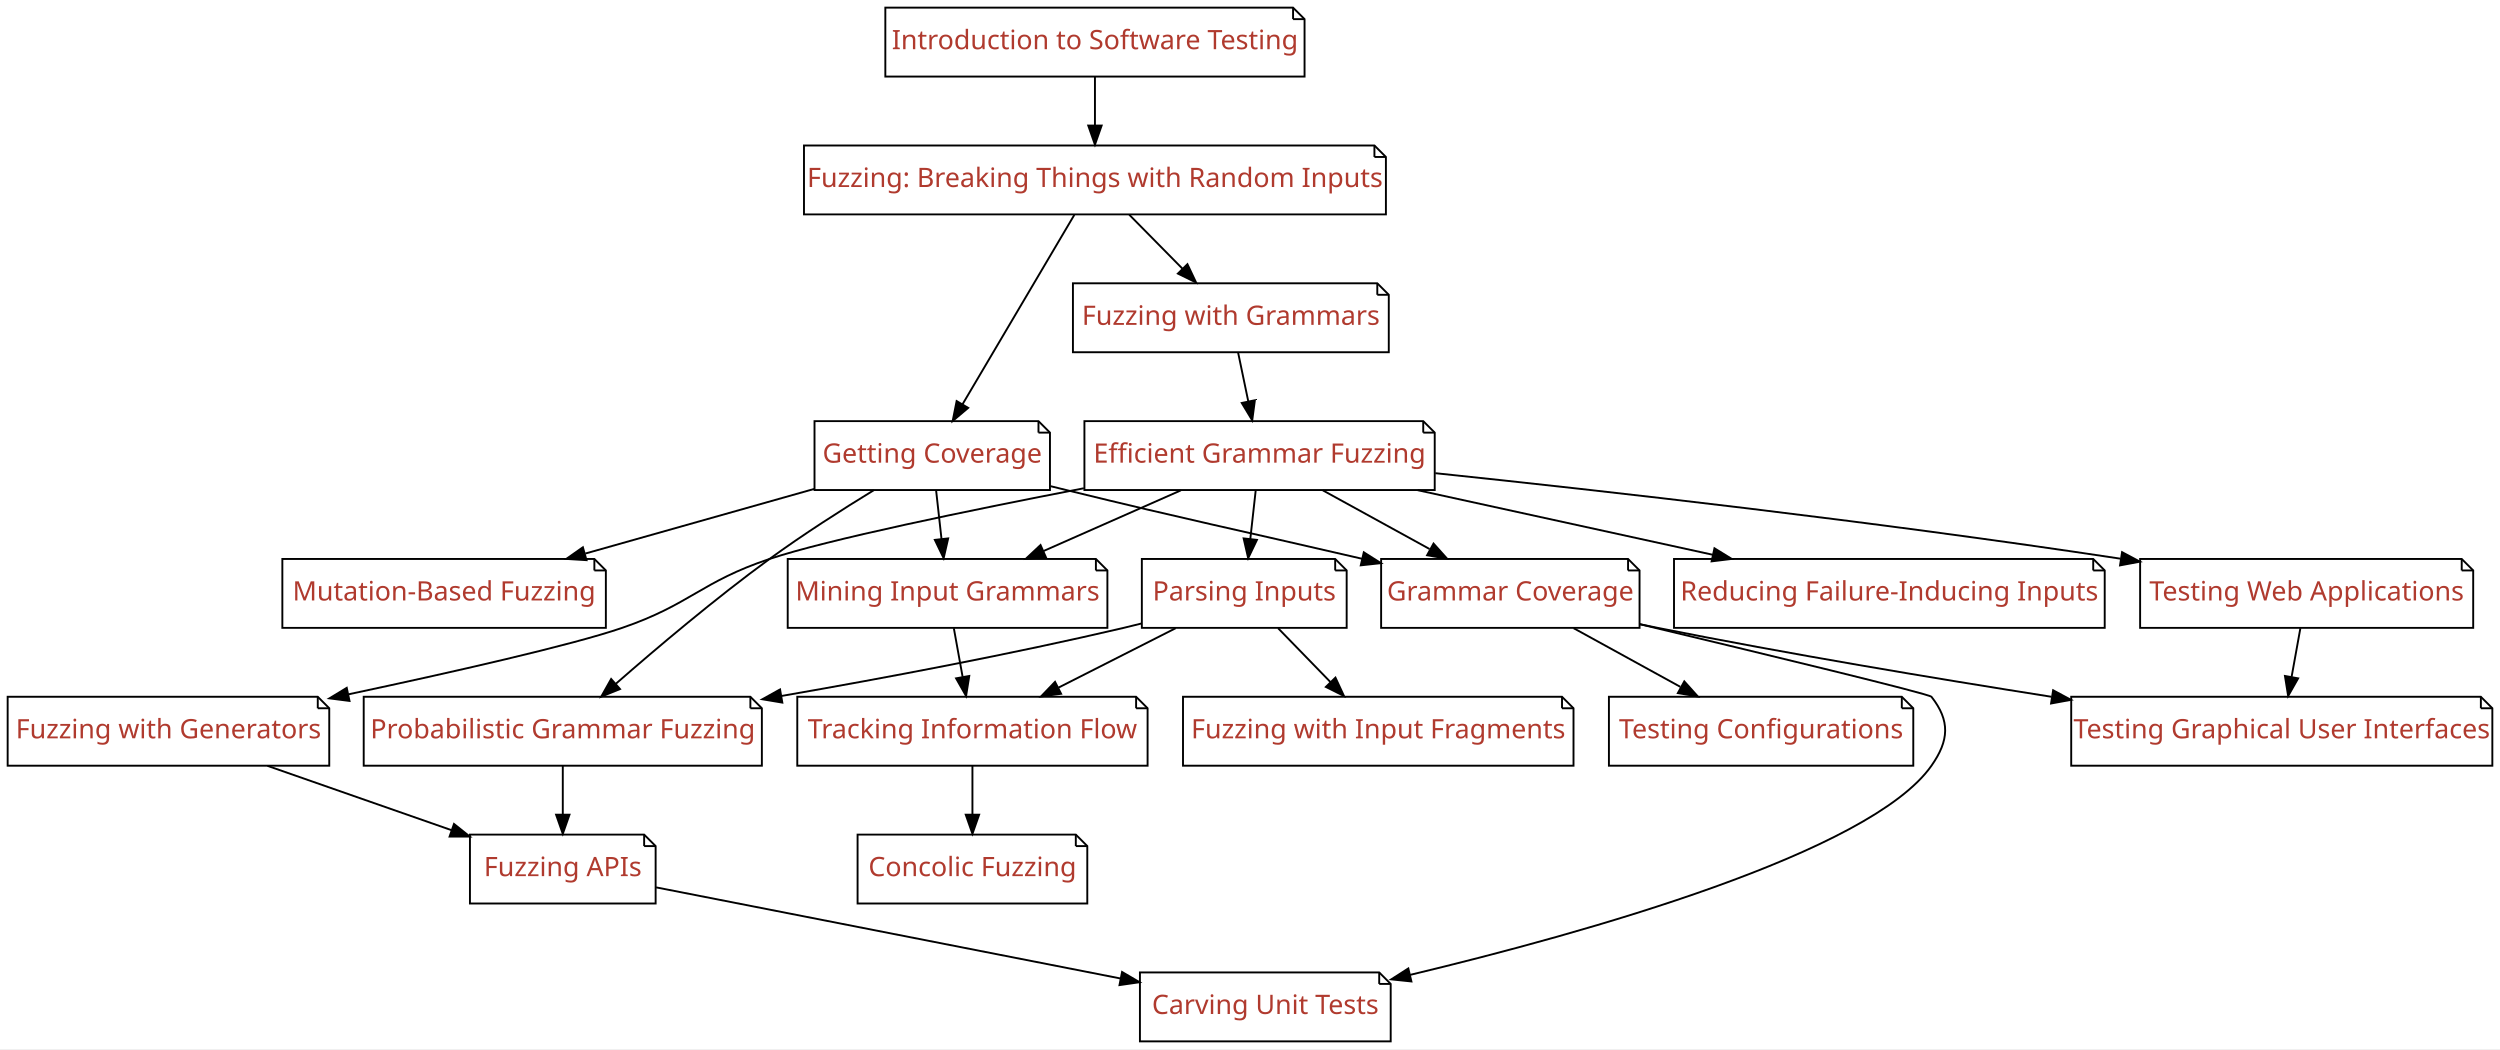
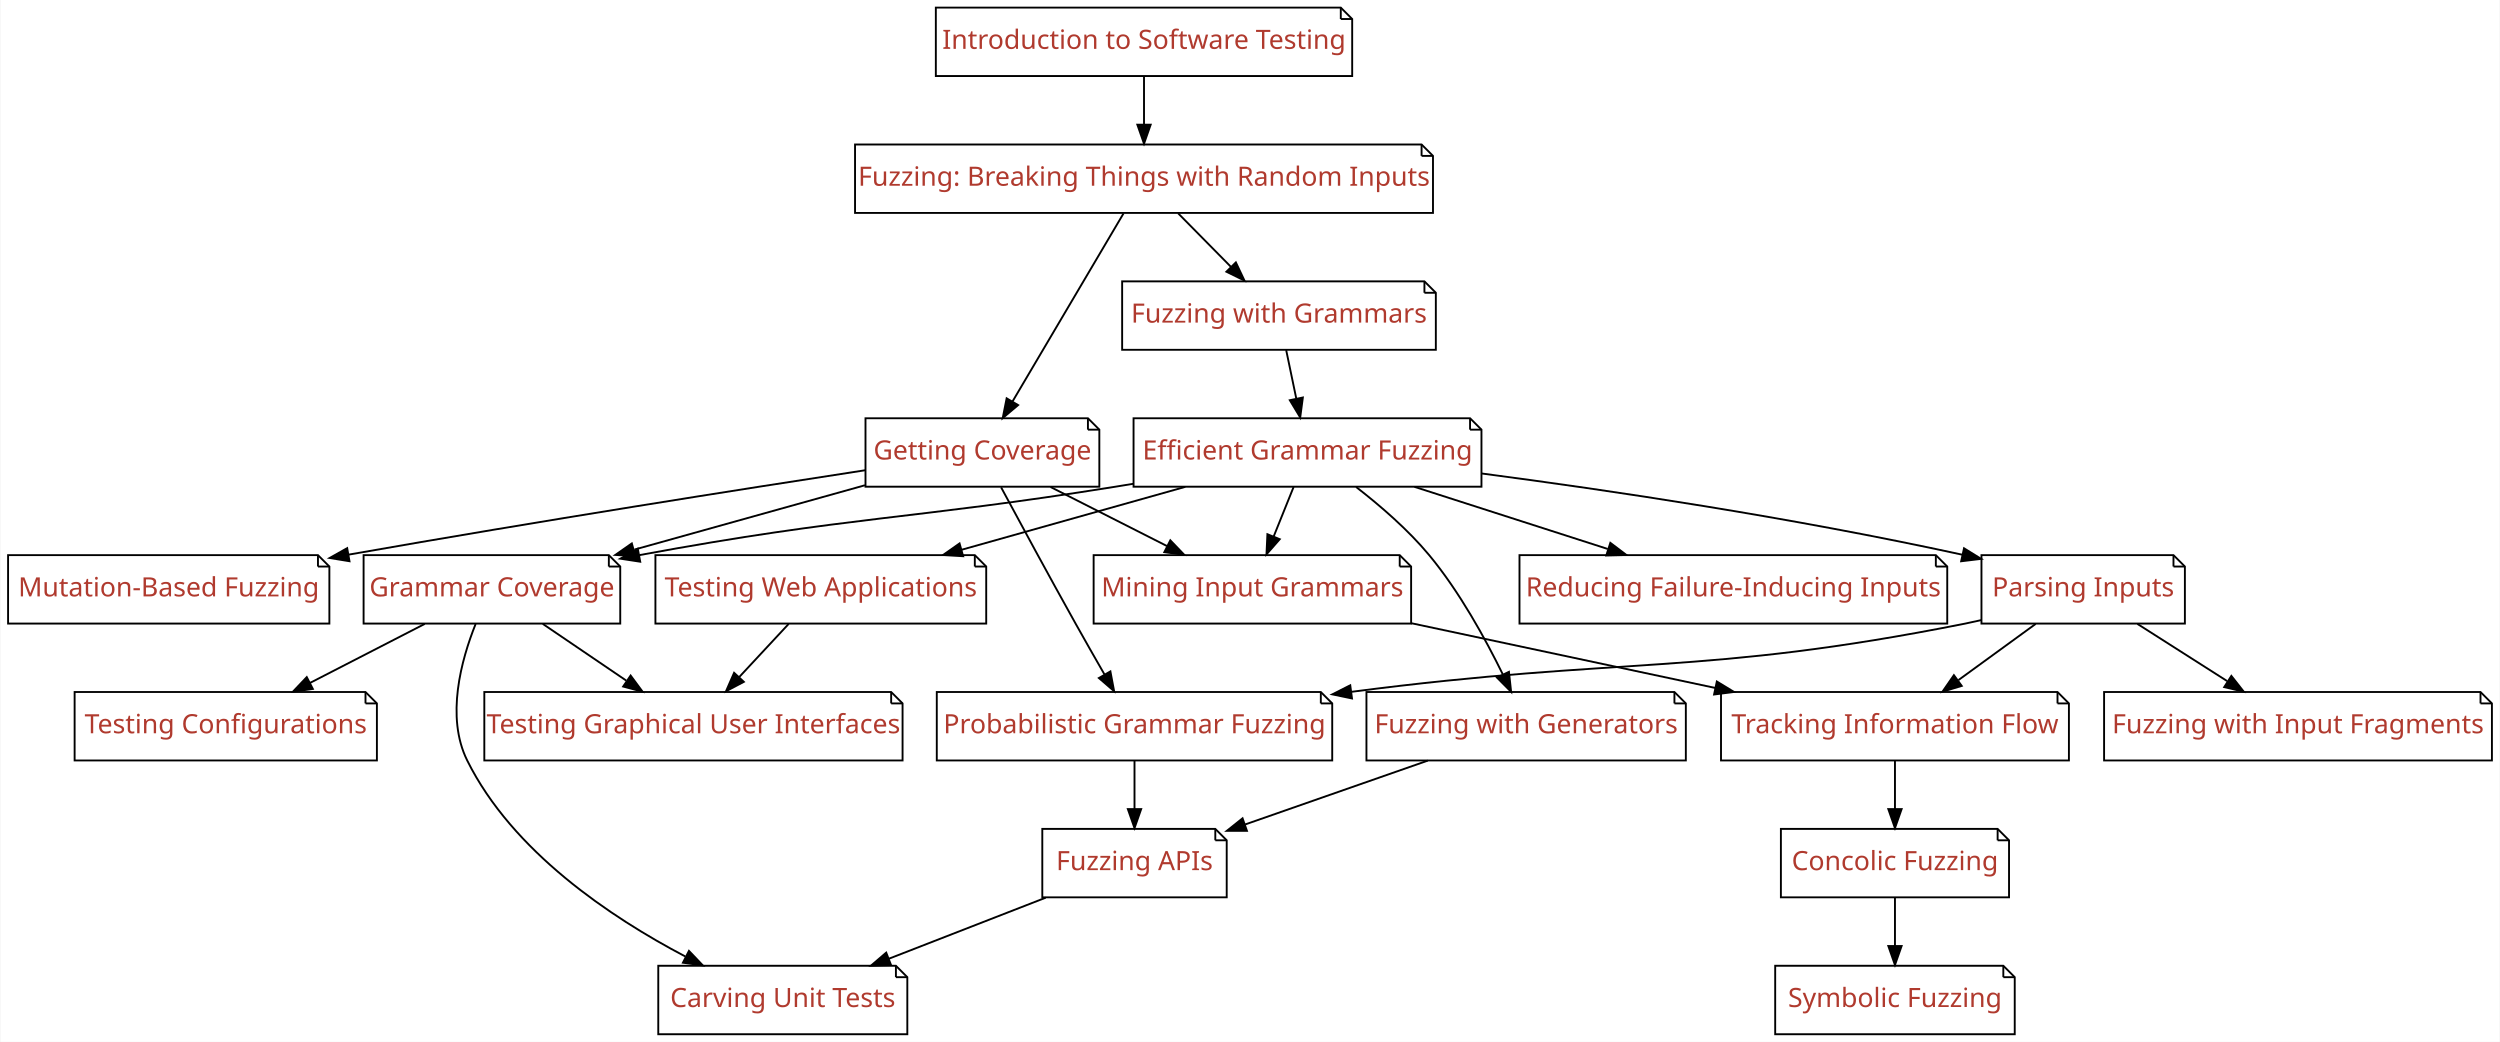
- <svg xmlns="http://www.w3.org/2000/svg" xmlns:xlink="http://www.w3.org/1999/xlink" width="1306pt" height="548pt" viewBox="0.00 0.00 1306.00 548.00">
+ <svg xmlns="http://www.w3.org/2000/svg" xmlns:xlink="http://www.w3.org/1999/xlink" width="1315pt" height="548pt" viewBox="0.00 0.00 1314.50 548.00">
  <g id="graph0" class="graph" transform="scale(1 1) rotate(0) translate(4 544)">
-     <polygon fill="#ffffff" stroke="transparent" points="-4,4 -4,-544 1302,-544 1302,4 -4,4" />
+     <polygon fill="#ffffff" stroke="transparent" points="-4,4 -4,-544 1310.5,-544 1310.5,4 -4,4" />
    <g id="node1" class="node">
      <g id="a_node1">
        <a xlink:href="Fuzzer.ipynb" xlink:title="Fuzzer">
-           <polygon fill="#ffffff" stroke="#000000" points="714,-468 416,-468 416,-432 720,-432 720,-462 714,-468" />
-           <polyline fill="none" stroke="#000000" points="714,-468 714,-462 " />
-           <polyline fill="none" stroke="#000000" points="720,-462 714,-462 " />
-           <text text-anchor="middle" x="568" y="-446.3" font-family="Patua One" font-size="14.00" fill="#b03a2e">Fuzzing: Breaking Things with Random Inputs</text>
+           <polygon fill="#ffffff" stroke="#000000" points="743.5,-468 445.5,-468 445.5,-432 749.5,-432 749.5,-462 743.5,-468" />
+           <polyline fill="none" stroke="#000000" points="743.5,-468 743.5,-462 " />
+           <polyline fill="none" stroke="#000000" points="749.5,-462 743.5,-462 " />
+           <text text-anchor="middle" x="597.5" y="-446.3" font-family="Patua One" font-size="14.00" fill="#b03a2e">Fuzzing: Breaking Things with Random Inputs</text>
        </a>
      </g>
    </g>
    <g id="node2" class="node">
      <g id="a_node2">
        <a xlink:href="Coverage.ipynb" xlink:title="Coverage">
-           <polygon fill="#ffffff" stroke="#000000" points="538.5,-324 421.5,-324 421.5,-288 544.5,-288 544.5,-318 538.5,-324" />
-           <polyline fill="none" stroke="#000000" points="538.5,-324 538.5,-318 " />
-           <polyline fill="none" stroke="#000000" points="544.5,-318 538.5,-318 " />
-           <text text-anchor="middle" x="483" y="-302.3" font-family="Patua One" font-size="14.00" fill="#b03a2e">Getting Coverage</text>
+           <polygon fill="#ffffff" stroke="#000000" points="568,-324 451,-324 451,-288 574,-288 574,-318 568,-324" />
+           <polyline fill="none" stroke="#000000" points="568,-324 568,-318 " />
+           <polyline fill="none" stroke="#000000" points="574,-318 568,-318 " />
+           <text text-anchor="middle" x="512.5" y="-302.3" font-family="Patua One" font-size="14.00" fill="#b03a2e">Getting Coverage</text>
        </a>
      </g>
    </g>
    <g id="edge1" class="edge">
-       <path fill="none" stroke="#000000" d="M557.235,-431.762C542.481,-406.768 515.874,-361.692 498.844,-332.841" />
-       <polygon fill="#000000" stroke="#000000" points="501.775,-330.922 493.678,-324.09 495.747,-334.48 501.775,-330.922" />
+       <path fill="none" stroke="#000000" d="M586.735,-431.762C571.981,-406.768 545.374,-361.692 528.344,-332.841" />
+       <polygon fill="#000000" stroke="#000000" points="531.275,-330.922 523.178,-324.09 525.247,-334.48 531.275,-330.922" />
    </g>
    <g id="node3" class="node">
      <g id="a_node3">
        <a xlink:href="Grammars.ipynb" xlink:title="Grammars">
-           <polygon fill="#ffffff" stroke="#000000" points="715.5,-396 556.5,-396 556.5,-360 721.5,-360 721.5,-390 715.5,-396" />
-           <polyline fill="none" stroke="#000000" points="715.5,-396 715.5,-390 " />
-           <polyline fill="none" stroke="#000000" points="721.5,-390 715.5,-390 " />
-           <text text-anchor="middle" x="639" y="-374.3" font-family="Patua One" font-size="14.00" fill="#b03a2e">Fuzzing with Grammars</text>
+           <polygon fill="#ffffff" stroke="#000000" points="745,-396 586,-396 586,-360 751,-360 751,-390 745,-396" />
+           <polyline fill="none" stroke="#000000" points="745,-396 745,-390 " />
+           <polyline fill="none" stroke="#000000" points="751,-390 745,-390 " />
+           <text text-anchor="middle" x="668.5" y="-374.3" font-family="Patua One" font-size="14.00" fill="#b03a2e">Fuzzing with Grammars</text>
        </a>
      </g>
    </g>
    <g id="edge2" class="edge">
-       <path fill="none" stroke="#000000" d="M585.916,-431.831C594.344,-423.285 604.541,-412.944 613.736,-403.62" />
-       <polygon fill="#000000" stroke="#000000" points="616.313,-405.991 620.842,-396.413 611.329,-401.076 616.313,-405.991" />
+       <path fill="none" stroke="#000000" d="M615.416,-431.831C623.844,-423.285 634.041,-412.944 643.236,-403.62" />
+       <polygon fill="#000000" stroke="#000000" points="645.813,-405.991 650.342,-396.413 640.829,-401.076 645.813,-405.991" />
    </g>
    <g id="node5" class="node">
      <g id="a_node5">
        <a xlink:href="MutationFuzzer.ipynb" xlink:title="MutationFuzzer">
-           <polygon fill="#ffffff" stroke="#000000" points="306.5,-252 143.5,-252 143.5,-216 312.5,-216 312.5,-246 306.5,-252" />
-           <polyline fill="none" stroke="#000000" points="306.5,-252 306.5,-246 " />
-           <polyline fill="none" stroke="#000000" points="312.5,-246 306.5,-246 " />
-           <text text-anchor="middle" x="228" y="-230.3" font-family="Patua One" font-size="14.00" fill="#b03a2e">Mutation-Based Fuzzing</text>
+           <polygon fill="#ffffff" stroke="#000000" points="163,-252 0,-252 0,-216 169,-216 169,-246 163,-252" />
+           <polyline fill="none" stroke="#000000" points="163,-252 163,-246 " />
+           <polyline fill="none" stroke="#000000" points="169,-246 163,-246 " />
+           <text text-anchor="middle" x="84.5" y="-230.3" font-family="Patua One" font-size="14.00" fill="#b03a2e">Mutation-Based Fuzzing</text>
        </a>
      </g>
    </g>
    <g id="edge4" class="edge">
-       <path fill="none" stroke="#000000" d="M421.272,-288.571C385.28,-278.408 339.659,-265.527 301.78,-254.832" />
-       <polygon fill="#000000" stroke="#000000" points="302.398,-251.37 291.823,-252.021 300.496,-258.106 302.398,-251.37" />
+       <path fill="none" stroke="#000000" d="M450.966,-296.673C385.864,-286.672 279.878,-270.012 179.168,-252.272" />
+       <polygon fill="#000000" stroke="#000000" points="179.583,-248.791 169.126,-250.496 178.364,-255.684 179.583,-248.791" />
    </g>
    <g id="node6" class="node">
      <g id="a_node6">
        <a xlink:href="GrammarCoverageFuzzer.ipynb" xlink:title="GrammarCoverageFuzzer">
-           <polygon fill="#ffffff" stroke="#000000" points="846.5,-252 717.5,-252 717.5,-216 852.5,-216 852.5,-246 846.5,-252" />
-           <polyline fill="none" stroke="#000000" points="846.5,-252 846.5,-246 " />
-           <polyline fill="none" stroke="#000000" points="852.5,-246 846.5,-246 " />
-           <text text-anchor="middle" x="785" y="-230.3" font-family="Patua One" font-size="14.00" fill="#b03a2e">Grammar Coverage</text>
+           <polygon fill="#ffffff" stroke="#000000" points="316,-252 187,-252 187,-216 322,-216 322,-246 316,-252" />
+           <polyline fill="none" stroke="#000000" points="316,-252 316,-246 " />
+           <polyline fill="none" stroke="#000000" points="322,-246 316,-246 " />
+           <text text-anchor="middle" x="254.5" y="-230.3" font-family="Patua One" font-size="14.00" fill="#b03a2e">Grammar Coverage</text>
        </a>
      </g>
    </g>
    <g id="edge5" class="edge">
-       <path fill="none" stroke="#000000" d="M544.817,-290.02C547.581,-289.332 550.318,-288.656 553,-288 618.745,-271.915 637.53,-268.345 707.634,-252.079" />
-       <polygon fill="#000000" stroke="#000000" points="708.448,-255.483 717.395,-249.81 706.862,-248.665 708.448,-255.483" />
+       <path fill="none" stroke="#000000" d="M450.703,-288.754C414.301,-278.596 367.995,-265.673 329.51,-254.933" />
+       <polygon fill="#000000" stroke="#000000" points="329.966,-251.427 319.394,-252.11 328.085,-258.169 329.966,-251.427" />
    </g>
    <g id="node7" class="node">
      <g id="a_node7">
        <a xlink:href="ProbabilisticGrammarFuzzer.ipynb" xlink:title="ProbabilisticGrammarFuzzer">
-           <polygon fill="#ffffff" stroke="#000000" points="388,-180 186,-180 186,-144 394,-144 394,-174 388,-180" />
-           <polyline fill="none" stroke="#000000" points="388,-180 388,-174 " />
-           <polyline fill="none" stroke="#000000" points="394,-174 388,-174 " />
-           <text text-anchor="middle" x="290" y="-158.3" font-family="Patua One" font-size="14.00" fill="#b03a2e">Probabilistic Grammar Fuzzing</text>
+           <polygon fill="#ffffff" stroke="#000000" points="690.5,-180 488.5,-180 488.5,-144 696.5,-144 696.5,-174 690.5,-180" />
+           <polyline fill="none" stroke="#000000" points="690.5,-180 690.5,-174 " />
+           <polyline fill="none" stroke="#000000" points="696.5,-174 690.5,-174 " />
+           <text text-anchor="middle" x="592.5" y="-158.3" font-family="Patua One" font-size="14.00" fill="#b03a2e">Probabilistic Grammar Fuzzing</text>
        </a>
      </g>
    </g>
    <g id="edge6" class="edge">
-       <path fill="none" stroke="#000000" d="M452.477,-287.927C436.003,-277.847 415.513,-264.778 398,-252 369.678,-231.334 339.135,-205.523 317.781,-186.848" />
-       <polygon fill="#000000" stroke="#000000" points="319.891,-184.042 310.071,-180.065 315.268,-189.298 319.891,-184.042" />
+       <path fill="none" stroke="#000000" d="M522.327,-287.662C532.136,-269.428 547.694,-240.69 561.5,-216 566.382,-207.269 571.784,-197.795 576.694,-189.256" />
+       <polygon fill="#000000" stroke="#000000" points="579.817,-190.847 581.779,-180.436 573.752,-187.351 579.817,-190.847" />
    </g>
    <g id="node8" class="node">
      <g id="a_node8">
        <a xlink:href="GrammarMiner.ipynb" xlink:title="GrammarMiner">
-           <polygon fill="#ffffff" stroke="#000000" points="568.5,-252 407.5,-252 407.5,-216 574.5,-216 574.5,-246 568.5,-252" />
-           <polyline fill="none" stroke="#000000" points="568.5,-252 568.5,-246 " />
-           <polyline fill="none" stroke="#000000" points="574.5,-246 568.5,-246 " />
-           <text text-anchor="middle" x="491" y="-230.3" font-family="Patua One" font-size="14.00" fill="#b03a2e">Mining Input Grammars</text>
+           <polygon fill="#ffffff" stroke="#000000" points="732,-252 571,-252 571,-216 738,-216 738,-246 732,-252" />
+           <polyline fill="none" stroke="#000000" points="732,-252 732,-246 " />
+           <polyline fill="none" stroke="#000000" points="738,-246 732,-246 " />
+           <text text-anchor="middle" x="654.5" y="-230.3" font-family="Patua One" font-size="14.00" fill="#b03a2e">Mining Input Grammars</text>
        </a>
      </g>
    </g>
    <g id="edge7" class="edge">
-       <path fill="none" stroke="#000000" d="M485.019,-287.831C485.874,-280.131 486.892,-270.974 487.843,-262.417" />
-       <polygon fill="#000000" stroke="#000000" points="491.328,-262.739 488.954,-252.413 484.371,-261.966 491.328,-262.739" />
+       <path fill="none" stroke="#000000" d="M548.333,-287.831C566.916,-278.409 589.799,-266.806 609.557,-256.788" />
+       <polygon fill="#000000" stroke="#000000" points="611.343,-259.807 618.679,-252.163 608.177,-253.564 611.343,-259.807" />
    </g>
    <g id="node9" class="node">
      <g id="a_node9">
        <a xlink:href="GrammarFuzzer.ipynb" xlink:title="GrammarFuzzer">
-           <polygon fill="#ffffff" stroke="#000000" points="739.5,-324 562.5,-324 562.5,-288 745.5,-288 745.5,-318 739.5,-324" />
-           <polyline fill="none" stroke="#000000" points="739.5,-324 739.5,-318 " />
-           <polyline fill="none" stroke="#000000" points="745.5,-318 739.5,-318 " />
-           <text text-anchor="middle" x="654" y="-302.3" font-family="Patua One" font-size="14.00" fill="#b03a2e">Efficient Grammar Fuzzing</text>
+           <polygon fill="#ffffff" stroke="#000000" points="769,-324 592,-324 592,-288 775,-288 775,-318 769,-324" />
+           <polyline fill="none" stroke="#000000" points="769,-324 769,-318 " />
+           <polyline fill="none" stroke="#000000" points="775,-318 769,-318 " />
+           <text text-anchor="middle" x="683.5" y="-302.3" font-family="Patua One" font-size="14.00" fill="#b03a2e">Efficient Grammar Fuzzing</text>
        </a>
      </g>
    </g>
    <g id="edge8" class="edge">
-       <path fill="none" stroke="#000000" d="M642.785,-359.831C644.389,-352.131 646.297,-342.974 648.08,-334.417" />
-       <polygon fill="#000000" stroke="#000000" points="651.551,-334.917 650.164,-324.413 644.698,-333.489 651.551,-334.917" />
+       <path fill="none" stroke="#000000" d="M672.285,-359.831C673.889,-352.131 675.797,-342.974 677.58,-334.417" />
+       <polygon fill="#000000" stroke="#000000" points="681.051,-334.917 679.664,-324.413 674.198,-333.489 681.051,-334.917" />
    </g>
    <g id="node4" class="node">
      <g id="a_node4">
        <a xlink:href="Intro_Testing.ipynb" xlink:title="Intro_Testing">
-           <polygon fill="#ffffff" stroke="#000000" points="671.5,-540 458.5,-540 458.5,-504 677.5,-504 677.5,-534 671.5,-540" />
-           <polyline fill="none" stroke="#000000" points="671.5,-540 671.5,-534 " />
-           <polyline fill="none" stroke="#000000" points="677.5,-534 671.5,-534 " />
-           <text text-anchor="middle" x="568" y="-518.3" font-family="Patua One" font-size="14.00" fill="#b03a2e">Introduction to Software Testing</text>
+           <polygon fill="#ffffff" stroke="#000000" points="701,-540 488,-540 488,-504 707,-504 707,-534 701,-540" />
+           <polyline fill="none" stroke="#000000" points="701,-540 701,-534 " />
+           <polyline fill="none" stroke="#000000" points="707,-534 701,-534 " />
+           <text text-anchor="middle" x="597.5" y="-518.3" font-family="Patua One" font-size="14.00" fill="#b03a2e">Introduction to Software Testing</text>
        </a>
      </g>
    </g>
    <g id="edge3" class="edge">
-       <path fill="none" stroke="#000000" d="M568,-503.831C568,-496.131 568,-486.974 568,-478.417" />
-       <polygon fill="#000000" stroke="#000000" points="571.5,-478.413 568,-468.413 564.5,-478.413 571.5,-478.413" />
+       <path fill="none" stroke="#000000" d="M597.5,-503.831C597.5,-496.131 597.5,-486.974 597.5,-478.417" />
+       <polygon fill="#000000" stroke="#000000" points="601,-478.413 597.5,-468.413 594,-478.413 601,-478.413" />
    </g>
    <g id="node14" class="node">
      <g id="a_node14">
        <a xlink:href="ConfigurationFuzzer.ipynb" xlink:title="ConfigurationFuzzer">
-           <polygon fill="#ffffff" stroke="#000000" points="989.5,-180 836.5,-180 836.5,-144 995.5,-144 995.5,-174 989.5,-180" />
-           <polyline fill="none" stroke="#000000" points="989.5,-180 989.5,-174 " />
-           <polyline fill="none" stroke="#000000" points="995.5,-174 989.5,-174 " />
-           <text text-anchor="middle" x="916" y="-158.3" font-family="Patua One" font-size="14.00" fill="#b03a2e">Testing Configurations</text>
+           <polygon fill="#ffffff" stroke="#000000" points="188,-180 35,-180 35,-144 194,-144 194,-174 188,-180" />
+           <polyline fill="none" stroke="#000000" points="188,-180 188,-174 " />
+           <polyline fill="none" stroke="#000000" points="194,-174 188,-174 " />
+           <text text-anchor="middle" x="114.5" y="-158.3" font-family="Patua One" font-size="14.00" fill="#b03a2e">Testing Configurations</text>
        </a>
      </g>
    </g>
    <g id="edge15" class="edge">
-       <path fill="none" stroke="#000000" d="M818.057,-215.831C834.968,-206.537 855.739,-195.121 873.794,-185.197" />
-       <polygon fill="#000000" stroke="#000000" points="875.876,-188.047 882.954,-180.163 872.504,-181.912 875.876,-188.047" />
+       <path fill="none" stroke="#000000" d="M219.172,-215.831C200.851,-206.409 178.29,-194.806 158.81,-184.788" />
+       <polygon fill="#000000" stroke="#000000" points="160.31,-181.624 149.817,-180.163 157.109,-187.849 160.31,-181.624" />
    </g>
    <g id="node15" class="node">
      <g id="a_node15">
        <a xlink:href="Carver.ipynb" xlink:title="Carver">
-           <polygon fill="#ffffff" stroke="#000000" points="716.5,-36 591.5,-36 591.5,0 722.5,0 722.5,-30 716.5,-36" />
-           <polyline fill="none" stroke="#000000" points="716.5,-36 716.5,-30 " />
-           <polyline fill="none" stroke="#000000" points="722.5,-30 716.5,-30 " />
-           <text text-anchor="middle" x="657" y="-14.3" font-family="Patua One" font-size="14.00" fill="#b03a2e">Carving Unit Tests</text>
+           <polygon fill="#ffffff" stroke="#000000" points="467,-36 342,-36 342,0 473,0 473,-30 467,-36" />
+           <polyline fill="none" stroke="#000000" points="467,-36 467,-30 " />
+           <polyline fill="none" stroke="#000000" points="473,-30 467,-30 " />
+           <text text-anchor="middle" x="407.5" y="-14.3" font-family="Patua One" font-size="14.00" fill="#b03a2e">Carving Unit Tests</text>
        </a>
      </g>
    </g>
    <g id="edge16" class="edge">
-       <path fill="none" stroke="#000000" d="M852.6,-217.925C916.809,-202.579 1003.777,-181.559 1005,-180 1014.874,-167.41 1014.188,-157.099 1005,-144 973.047,-98.448 825.055,-56.862 732.654,-34.724" />
-       <polygon fill="#000000" stroke="#000000" points="733.321,-31.285 722.783,-32.382 731.705,-38.096 733.321,-31.285" />
+       <path fill="none" stroke="#000000" d="M245.929,-215.774C238.355,-196.864 230.128,-166.908 241.5,-144 265.255,-96.146 316.835,-61.576 356.237,-40.887" />
+       <polygon fill="#000000" stroke="#000000" points="358.144,-43.843 365.458,-36.179 354.96,-37.609 358.144,-43.843" />
    </g>
    <g id="node16" class="node">
      <g id="a_node16">
        <a xlink:href="GUIFuzzer.ipynb" xlink:title="GUIFuzzer">
-           <polygon fill="#ffffff" stroke="#000000" points="1292,-180 1078,-180 1078,-144 1298,-144 1298,-174 1292,-180" />
-           <polyline fill="none" stroke="#000000" points="1292,-180 1292,-174 " />
-           <polyline fill="none" stroke="#000000" points="1298,-174 1292,-174 " />
-           <text text-anchor="middle" x="1188" y="-158.3" font-family="Patua One" font-size="14.00" fill="#b03a2e">Testing Graphical User Interfaces</text>
+           <polygon fill="#ffffff" stroke="#000000" points="464.5,-180 250.5,-180 250.5,-144 470.5,-144 470.5,-174 464.5,-180" />
+           <polyline fill="none" stroke="#000000" points="464.5,-180 464.5,-174 " />
+           <polyline fill="none" stroke="#000000" points="470.5,-174 464.5,-174 " />
+           <text text-anchor="middle" x="360.5" y="-158.3" font-family="Patua One" font-size="14.00" fill="#b03a2e">Testing Graphical User Interfaces</text>
        </a>
      </g>
    </g>
    <g id="edge17" class="edge">
-       <path fill="none" stroke="#000000" d="M852.552,-217.945C855.742,-217.27 858.904,-216.618 862,-216 929.816,-202.472 1006.045,-189.711 1067.729,-179.995" />
-       <polygon fill="#000000" stroke="#000000" points="1068.555,-183.408 1077.892,-178.401 1067.47,-176.493 1068.555,-183.408" />
+       <path fill="none" stroke="#000000" d="M281.248,-215.831C294.555,-206.793 310.816,-195.748 325.137,-186.02" />
+       <polygon fill="#000000" stroke="#000000" points="327.455,-188.677 333.76,-180.163 323.522,-182.886 327.455,-188.677" />
    </g>
    <g id="node19" class="node">
      <g id="a_node19">
        <a xlink:href="APIFuzzer.ipynb" xlink:title="APIFuzzer">
-           <polygon fill="#ffffff" stroke="#000000" points="332.5,-108 241.5,-108 241.5,-72 338.5,-72 338.5,-102 332.5,-108" />
-           <polyline fill="none" stroke="#000000" points="332.5,-108 332.5,-102 " />
-           <polyline fill="none" stroke="#000000" points="338.5,-102 332.5,-102 " />
-           <text text-anchor="middle" x="290" y="-86.3" font-family="Patua One" font-size="14.00" fill="#b03a2e">Fuzzing APIs</text>
+           <polygon fill="#ffffff" stroke="#000000" points="635,-108 544,-108 544,-72 641,-72 641,-102 635,-108" />
+           <polyline fill="none" stroke="#000000" points="635,-108 635,-102 " />
+           <polyline fill="none" stroke="#000000" points="641,-102 635,-102 " />
+           <text text-anchor="middle" x="592.5" y="-86.3" font-family="Patua One" font-size="14.00" fill="#b03a2e">Fuzzing APIs</text>
        </a>
      </g>
    </g>
    <g id="edge21" class="edge">
-       <path fill="none" stroke="#000000" d="M290,-143.831C290,-136.131 290,-126.974 290,-118.417" />
-       <polygon fill="#000000" stroke="#000000" points="293.5,-118.413 290,-108.413 286.5,-118.413 293.5,-118.413" />
+       <path fill="none" stroke="#000000" d="M592.5,-143.831C592.5,-136.131 592.5,-126.974 592.5,-118.417" />
+       <polygon fill="#000000" stroke="#000000" points="596,-118.413 592.5,-108.413 589,-118.413 596,-118.413" />
    </g>
    <g id="node18" class="node">
      <g id="a_node18">
        <a xlink:href="InformationFlow.ipynb" xlink:title="InformationFlow">
-           <polygon fill="#ffffff" stroke="#000000" points="589.5,-180 412.5,-180 412.5,-144 595.5,-144 595.5,-174 589.5,-180" />
-           <polyline fill="none" stroke="#000000" points="589.5,-180 589.5,-174 " />
-           <polyline fill="none" stroke="#000000" points="595.5,-174 589.5,-174 " />
-           <text text-anchor="middle" x="504" y="-158.3" font-family="Patua One" font-size="14.00" fill="#b03a2e">Tracking Information Flow</text>
+           <polygon fill="#ffffff" stroke="#000000" points="1078,-180 901,-180 901,-144 1084,-144 1084,-174 1078,-180" />
+           <polyline fill="none" stroke="#000000" points="1078,-180 1078,-174 " />
+           <polyline fill="none" stroke="#000000" points="1084,-174 1078,-174 " />
+           <text text-anchor="middle" x="992.5" y="-158.3" font-family="Patua One" font-size="14.00" fill="#b03a2e">Tracking Information Flow</text>
        </a>
      </g>
    </g>
    <g id="edge23" class="edge">
-       <path fill="none" stroke="#000000" d="M494.28,-215.831C495.671,-208.131 497.324,-198.974 498.869,-190.417" />
-       <polygon fill="#000000" stroke="#000000" points="502.343,-190.876 500.675,-180.413 495.454,-189.632 502.343,-190.876" />
+       <path fill="none" stroke="#000000" d="M738.051,-216.202C786.526,-205.876 847.731,-192.838 897.964,-182.138" />
+       <polygon fill="#000000" stroke="#000000" points="898.806,-185.537 907.857,-180.03 897.348,-178.691 898.806,-185.537" />
    </g>
    <g id="edge9" class="edge">
-       <path fill="none" stroke="#000000" d="M687.057,-287.831C703.968,-278.537 724.739,-267.121 742.794,-257.197" />
-       <polygon fill="#000000" stroke="#000000" points="744.876,-260.047 751.954,-252.163 741.504,-253.912 744.876,-260.047" />
+       <path fill="none" stroke="#000000" d="M591.865,-289.529C588.706,-289.006 585.577,-288.495 582.5,-288 474.383,-270.618 443.96,-272.708 332.034,-252.008" />
+       <polygon fill="#000000" stroke="#000000" points="332.508,-248.536 322.036,-250.139 331.222,-255.417 332.508,-248.536" />
    </g>
    <g id="edge13" class="edge">
-       <path fill="none" stroke="#000000" d="M612.868,-287.831C591.068,-278.202 564.112,-266.295 541.1,-256.13" />
-       <polygon fill="#000000" stroke="#000000" points="542.398,-252.877 531.836,-252.038 539.569,-259.28 542.398,-252.877" />
+       <path fill="none" stroke="#000000" d="M676.182,-287.831C673.012,-279.962 669.23,-270.571 665.719,-261.853" />
+       <polygon fill="#000000" stroke="#000000" points="668.899,-260.382 661.917,-252.413 662.406,-262.997 668.899,-260.382" />
    </g>
    <g id="node10" class="node">
      <g id="a_node10">
        <a xlink:href="Parser.ipynb" xlink:title="Parser">
-           <polygon fill="#ffffff" stroke="#000000" points="693.5,-252 592.5,-252 592.5,-216 699.5,-216 699.5,-246 693.5,-252" />
-           <polyline fill="none" stroke="#000000" points="693.5,-252 693.5,-246 " />
-           <polyline fill="none" stroke="#000000" points="699.5,-246 693.5,-246 " />
-           <text text-anchor="middle" x="646" y="-230.3" font-family="Patua One" font-size="14.00" fill="#b03a2e">Parsing Inputs</text>
+           <polygon fill="#ffffff" stroke="#000000" points="1139,-252 1038,-252 1038,-216 1145,-216 1145,-246 1139,-252" />
+           <polyline fill="none" stroke="#000000" points="1139,-252 1139,-246 " />
+           <polyline fill="none" stroke="#000000" points="1145,-246 1139,-246 " />
+           <text text-anchor="middle" x="1091.5" y="-230.3" font-family="Patua One" font-size="14.00" fill="#b03a2e">Parsing Inputs</text>
        </a>
      </g>
    </g>
    <g id="edge10" class="edge">
-       <path fill="none" stroke="#000000" d="M651.981,-287.831C651.126,-280.131 650.108,-270.974 649.157,-262.417" />
-       <polygon fill="#000000" stroke="#000000" points="652.629,-261.966 648.046,-252.413 645.672,-262.739 652.629,-261.966" />
+       <path fill="none" stroke="#000000" d="M775.158,-294.942C842.78,-286.03 937.127,-272.021 1027.93,-252.221" />
+       <polygon fill="#000000" stroke="#000000" points="1028.829,-255.607 1037.84,-250.034 1027.321,-248.771 1028.829,-255.607" />
    </g>
    <g id="node11" class="node">
      <g id="a_node11">
        <a xlink:href="GeneratorGrammarFuzzer.ipynb" xlink:title="GeneratorGrammarFuzzer">
-           <polygon fill="#ffffff" stroke="#000000" points="162,-180 0,-180 0,-144 168,-144 168,-174 162,-180" />
-           <polyline fill="none" stroke="#000000" points="162,-180 162,-174 " />
-           <polyline fill="none" stroke="#000000" points="168,-174 162,-174 " />
-           <text text-anchor="middle" x="84" y="-158.3" font-family="Patua One" font-size="14.00" fill="#b03a2e">Fuzzing with Generators</text>
+           <polygon fill="#ffffff" stroke="#000000" points="876.5,-180 714.5,-180 714.5,-144 882.5,-144 882.5,-174 876.5,-180" />
+           <polyline fill="none" stroke="#000000" points="876.5,-180 876.5,-174 " />
+           <polyline fill="none" stroke="#000000" points="882.5,-174 876.5,-174 " />
+           <text text-anchor="middle" x="798.5" y="-158.3" font-family="Patua One" font-size="14.00" fill="#b03a2e">Fuzzing with Generators</text>
        </a>
      </g>
    </g>
    <g id="edge11" class="edge">
-       <path fill="none" stroke="#000000" d="M562.197,-288.932C501.628,-277.231 428.101,-262.063 398,-252 362.171,-240.023 356.731,-228.266 321,-216 294.603,-206.938 232.217,-192.825 178.077,-181.3" />
-       <polygon fill="#000000" stroke="#000000" points="178.582,-177.829 168.074,-179.179 177.131,-184.677 178.582,-177.829" />
+       <path fill="none" stroke="#000000" d="M709.063,-287.838C721.6,-278.128 736.359,-265.424 747.5,-252 763.421,-232.818 777.07,-207.978 786.231,-189.255" />
+       <polygon fill="#000000" stroke="#000000" points="789.459,-190.618 790.6,-180.084 783.139,-187.607 789.459,-190.618" />
    </g>
    <g id="node12" class="node">
      <g id="a_node12">
        <a xlink:href="Reducer.ipynb" xlink:title="Reducer">
-           <polygon fill="#ffffff" stroke="#000000" points="1089.5,-252 870.5,-252 870.5,-216 1095.5,-216 1095.5,-246 1089.5,-252" />
-           <polyline fill="none" stroke="#000000" points="1089.5,-252 1089.5,-246 " />
-           <polyline fill="none" stroke="#000000" points="1095.5,-246 1089.5,-246 " />
-           <text text-anchor="middle" x="983" y="-230.3" font-family="Patua One" font-size="14.00" fill="#b03a2e">Reducing Failure-Inducing Inputs</text>
+           <polygon fill="#ffffff" stroke="#000000" points="1014,-252 795,-252 795,-216 1020,-216 1020,-246 1014,-252" />
+           <polyline fill="none" stroke="#000000" points="1014,-252 1014,-246 " />
+           <polyline fill="none" stroke="#000000" points="1020,-246 1014,-246 " />
+           <text text-anchor="middle" x="907.5" y="-230.3" font-family="Patua One" font-size="14.00" fill="#b03a2e">Reducing Failure-Inducing Inputs</text>
        </a>
      </g>
    </g>
    <g id="edge12" class="edge">
-       <path fill="none" stroke="#000000" d="M736.596,-287.924C783.519,-277.655 842.379,-264.774 890.803,-254.177" />
-       <polygon fill="#000000" stroke="#000000" points="891.635,-257.578 900.655,-252.021 890.138,-250.739 891.635,-257.578" />
+       <path fill="none" stroke="#000000" d="M739.736,-287.924C770.624,-277.996 809.11,-265.625 841.426,-255.238" />
+       <polygon fill="#000000" stroke="#000000" points="842.792,-258.475 851.241,-252.083 840.65,-251.811 842.792,-258.475" />
    </g>
    <g id="node13" class="node">
      <g id="a_node13">
        <a xlink:href="WebFuzzer.ipynb" xlink:title="WebFuzzer">
-           <polygon fill="#ffffff" stroke="#000000" points="1282,-252 1114,-252 1114,-216 1288,-216 1288,-246 1282,-252" />
-           <polyline fill="none" stroke="#000000" points="1282,-252 1282,-246 " />
-           <polyline fill="none" stroke="#000000" points="1288,-246 1282,-246 " />
-           <text text-anchor="middle" x="1201" y="-230.3" font-family="Patua One" font-size="14.00" fill="#b03a2e">Testing Web Applications</text>
+           <polygon fill="#ffffff" stroke="#000000" points="508.5,-252 340.5,-252 340.5,-216 514.5,-216 514.5,-246 508.5,-252" />
+           <polyline fill="none" stroke="#000000" points="508.5,-252 508.5,-246 " />
+           <polyline fill="none" stroke="#000000" points="514.5,-246 508.5,-246 " />
+           <text text-anchor="middle" x="427.5" y="-230.3" font-family="Patua One" font-size="14.00" fill="#b03a2e">Testing Web Applications</text>
        </a>
      </g>
    </g>
    <g id="edge14" class="edge">
-       <path fill="none" stroke="#000000" d="M745.802,-296.808C834.787,-287.485 973.79,-271.837 1103.782,-252.135" />
-       <polygon fill="#000000" stroke="#000000" points="1104.565,-255.556 1113.922,-250.587 1103.508,-248.637 1104.565,-255.556" />
+       <path fill="none" stroke="#000000" d="M619.231,-287.924C583.473,-277.868 538.807,-265.305 501.584,-254.836" />
+       <polygon fill="#000000" stroke="#000000" points="502.37,-251.421 491.796,-252.083 500.474,-258.16 502.37,-251.421" />
    </g>
    <g id="edge19" class="edge">
-       <path fill="none" stroke="#000000" d="M592.475,-218.329C589.277,-217.51 586.101,-216.727 583,-216 524.45,-202.274 458.649,-189.877 404.258,-180.434" />
-       <polygon fill="#000000" stroke="#000000" points="404.689,-176.957 394.24,-178.706 403.499,-183.855 404.689,-176.957" />
+       <path fill="none" stroke="#000000" d="M1037.871,-217.819C1035.051,-217.16 1032.248,-216.547 1029.5,-216 890.597,-188.333 850.855,-198.896 706.639,-180.104" />
+       <polygon fill="#000000" stroke="#000000" points="706.904,-176.608 696.53,-178.761 705.982,-183.547 706.904,-176.608" />
    </g>
    <g id="node17" class="node">
      <g id="a_node17">
        <a xlink:href="LangFuzzer.ipynb" xlink:title="LangFuzzer">
-           <polygon fill="#ffffff" stroke="#000000" points="812,-180 614,-180 614,-144 818,-144 818,-174 812,-180" />
-           <polyline fill="none" stroke="#000000" points="812,-180 812,-174 " />
-           <polyline fill="none" stroke="#000000" points="818,-174 812,-174 " />
-           <text text-anchor="middle" x="716" y="-158.3" font-family="Patua One" font-size="14.00" fill="#b03a2e">Fuzzing with Input Fragments</text>
+           <polygon fill="#ffffff" stroke="#000000" points="1300.5,-180 1102.5,-180 1102.5,-144 1306.5,-144 1306.5,-174 1300.5,-180" />
+           <polyline fill="none" stroke="#000000" points="1300.5,-180 1300.5,-174 " />
+           <polyline fill="none" stroke="#000000" points="1306.5,-174 1300.5,-174 " />
+           <text text-anchor="middle" x="1204.5" y="-158.3" font-family="Patua One" font-size="14.00" fill="#b03a2e">Fuzzing with Input Fragments</text>
        </a>
      </g>
    </g>
    <g id="edge18" class="edge">
-       <path fill="none" stroke="#000000" d="M663.664,-215.831C671.973,-207.285 682.026,-196.944 691.092,-187.62" />
-       <polygon fill="#000000" stroke="#000000" points="693.637,-190.023 698.098,-180.413 688.618,-185.143 693.637,-190.023" />
+       <path fill="none" stroke="#000000" d="M1120.015,-215.831C1134.334,-206.707 1151.862,-195.539 1167.234,-185.745" />
+       <polygon fill="#000000" stroke="#000000" points="1169.442,-188.488 1175.995,-180.163 1165.68,-182.585 1169.442,-188.488" />
    </g>
    <g id="edge20" class="edge">
-       <path fill="none" stroke="#000000" d="M610.167,-215.831C591.584,-206.409 568.701,-194.806 548.943,-184.788" />
-       <polygon fill="#000000" stroke="#000000" points="550.323,-181.564 539.821,-180.163 547.157,-187.807 550.323,-181.564" />
+       <path fill="none" stroke="#000000" d="M1066.518,-215.831C1054.207,-206.878 1039.189,-195.956 1025.906,-186.296" />
+       <polygon fill="#000000" stroke="#000000" points="1027.62,-183.214 1017.474,-180.163 1023.503,-188.875 1027.62,-183.214" />
    </g>
    <g id="edge22" class="edge">
-       <path fill="none" stroke="#000000" d="M135.717,-143.924C164.968,-133.7 201.629,-120.887 231.873,-110.316" />
-       <polygon fill="#000000" stroke="#000000" points="233.165,-113.573 241.45,-106.969 230.855,-106.965 233.165,-113.573" />
-     </g>
-     <g id="edge26" class="edge">
-       <path fill="none" stroke="#000000" d="M1197.72,-215.831C1196.329,-208.131 1194.676,-198.974 1193.131,-190.417" />
-       <polygon fill="#000000" stroke="#000000" points="1196.546,-189.632 1191.325,-180.413 1189.657,-190.876 1196.546,-189.632" />
+       <path fill="none" stroke="#000000" d="M746.783,-143.924C717.532,-133.7 680.871,-120.887 650.627,-110.316" />
+       <polygon fill="#000000" stroke="#000000" points="651.645,-106.965 641.05,-106.969 649.335,-113.573 651.645,-106.965" />
+     </g>
+     <g id="edge27" class="edge">
+       <path fill="none" stroke="#000000" d="M410.593,-215.831C402.719,-207.369 393.208,-197.149 384.599,-187.897" />
+       <polygon fill="#000000" stroke="#000000" points="387.009,-185.35 377.635,-180.413 381.885,-190.118 387.009,-185.35" />
    </g>
    <g id="node20" class="node">
      <g id="a_node20">
        <a xlink:href="ConcolicFuzzer.ipynb" xlink:title="ConcolicFuzzer">
-           <polygon fill="#ffffff" stroke="#000000" points="558,-108 444,-108 444,-72 564,-72 564,-102 558,-108" />
-           <polyline fill="none" stroke="#000000" points="558,-108 558,-102 " />
-           <polyline fill="none" stroke="#000000" points="564,-102 558,-102 " />
-           <text text-anchor="middle" x="504" y="-86.3" font-family="Patua One" font-size="14.00" fill="#b03a2e">Concolic Fuzzing</text>
+           <polygon fill="#ffffff" stroke="#000000" points="1046.5,-108 932.5,-108 932.5,-72 1052.5,-72 1052.5,-102 1046.5,-108" />
+           <polyline fill="none" stroke="#000000" points="1046.5,-108 1046.5,-102 " />
+           <polyline fill="none" stroke="#000000" points="1052.5,-102 1046.5,-102 " />
+           <text text-anchor="middle" x="992.5" y="-86.3" font-family="Patua One" font-size="14.00" fill="#b03a2e">Concolic Fuzzing</text>
        </a>
      </g>
    </g>
    <g id="edge24" class="edge">
-       <path fill="none" stroke="#000000" d="M504,-143.831C504,-136.131 504,-126.974 504,-118.417" />
-       <polygon fill="#000000" stroke="#000000" points="507.5,-118.413 504,-108.413 500.5,-118.413 507.5,-118.413" />
+       <path fill="none" stroke="#000000" d="M992.5,-143.831C992.5,-136.131 992.5,-126.974 992.5,-118.417" />
+       <polygon fill="#000000" stroke="#000000" points="996,-118.413 992.5,-108.413 989,-118.413 996,-118.413" />
+     </g>
+     <g id="edge26" class="edge">
+       <path fill="none" stroke="#000000" d="M545.817,-71.831C520.744,-62.073 489.663,-49.977 463.319,-39.724" />
+       <polygon fill="#000000" stroke="#000000" points="464.436,-36.403 453.848,-36.038 461.897,-42.927 464.436,-36.403" />
+     </g>
+     <g id="node21" class="node">
+       <g id="a_node21">
+         <a xlink:href="SymbolicFuzzer.ipynb" xlink:title="SymbolicFuzzer">
+           <polygon fill="#ffffff" stroke="#000000" points="1049.5,-36 929.5,-36 929.5,0 1055.5,0 1055.5,-30 1049.5,-36" />
+           <polyline fill="none" stroke="#000000" points="1049.5,-36 1049.5,-30 " />
+           <polyline fill="none" stroke="#000000" points="1055.5,-30 1049.5,-30 " />
+           <text text-anchor="middle" x="992.5" y="-14.3" font-family="Patua One" font-size="14.00" fill="#b03a2e">Symbolic Fuzzing</text>
+         </a>
+       </g>
    </g>
    <g id="edge25" class="edge">
-       <path fill="none" stroke="#000000" d="M338.735,-80.439C400.747,-68.273 508.524,-47.129 581.281,-32.855" />
-       <polygon fill="#000000" stroke="#000000" points="582.168,-36.248 591.307,-30.888 580.82,-29.379 582.168,-36.248" />
+       <path fill="none" stroke="#000000" d="M992.5,-71.831C992.5,-64.131 992.5,-54.974 992.5,-46.417" />
+       <polygon fill="#000000" stroke="#000000" points="996,-46.413 992.5,-36.413 989,-46.413 996,-46.413" />
    </g>
  </g>
</svg>
